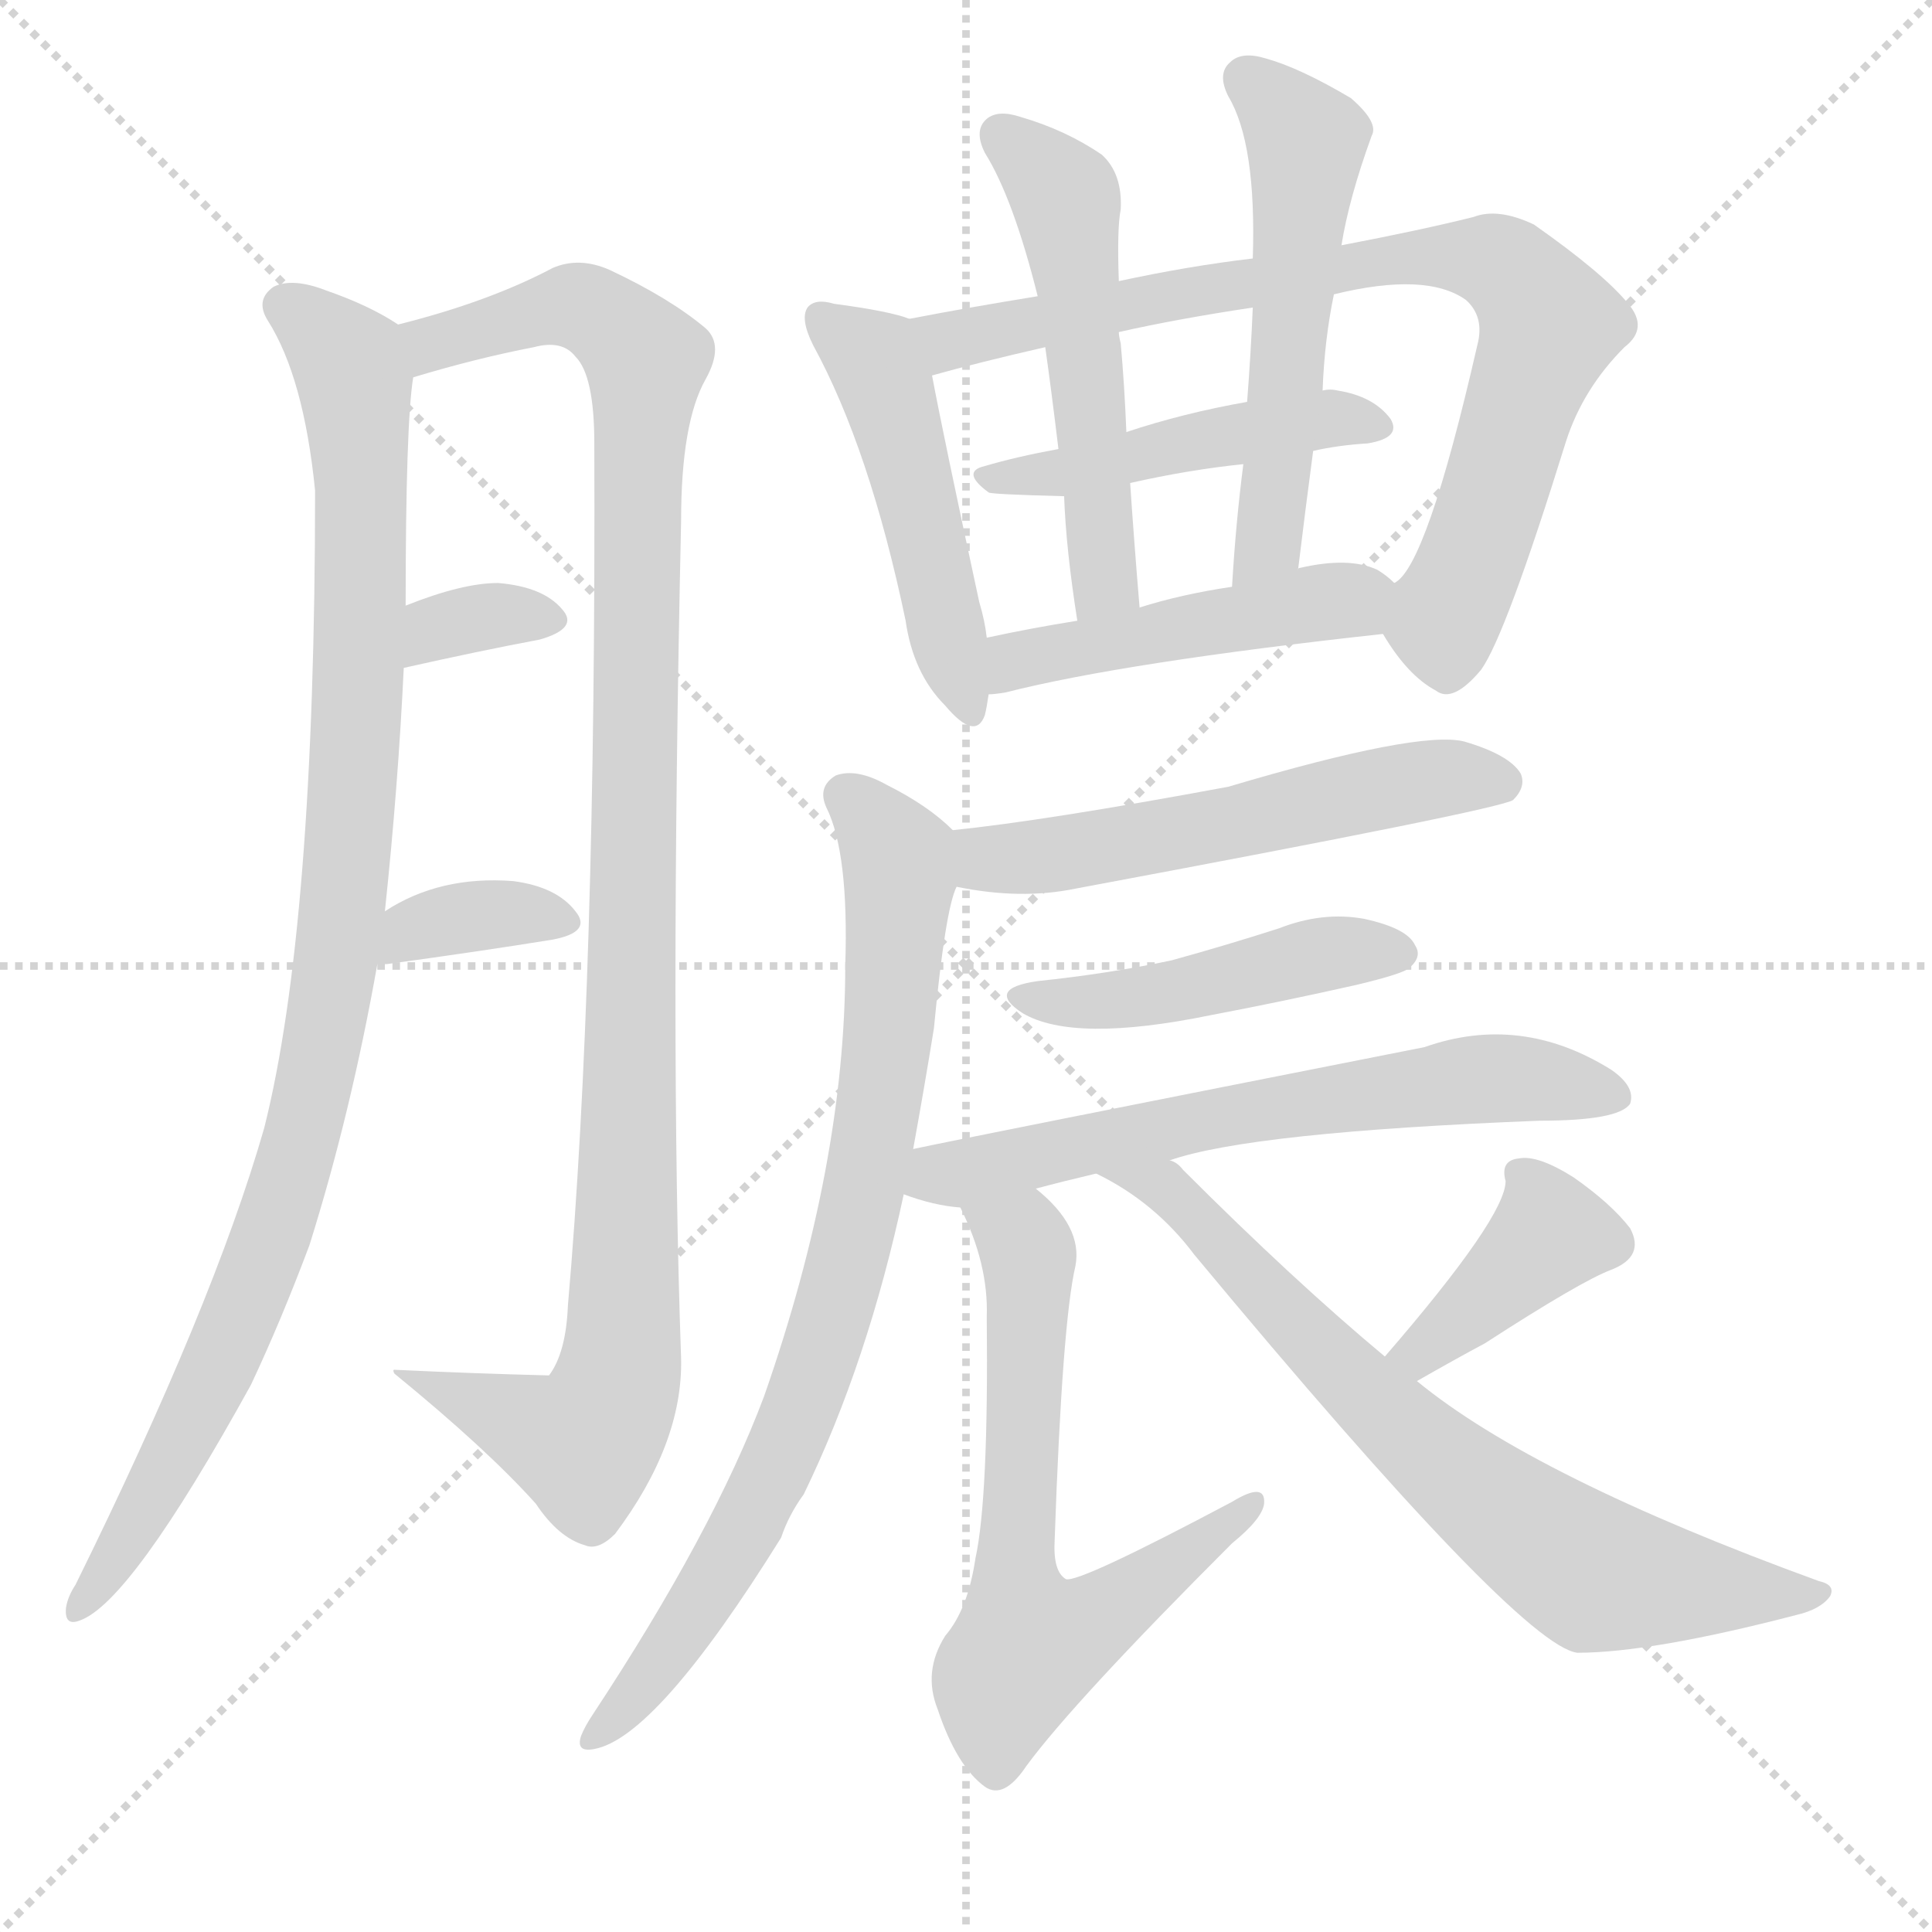
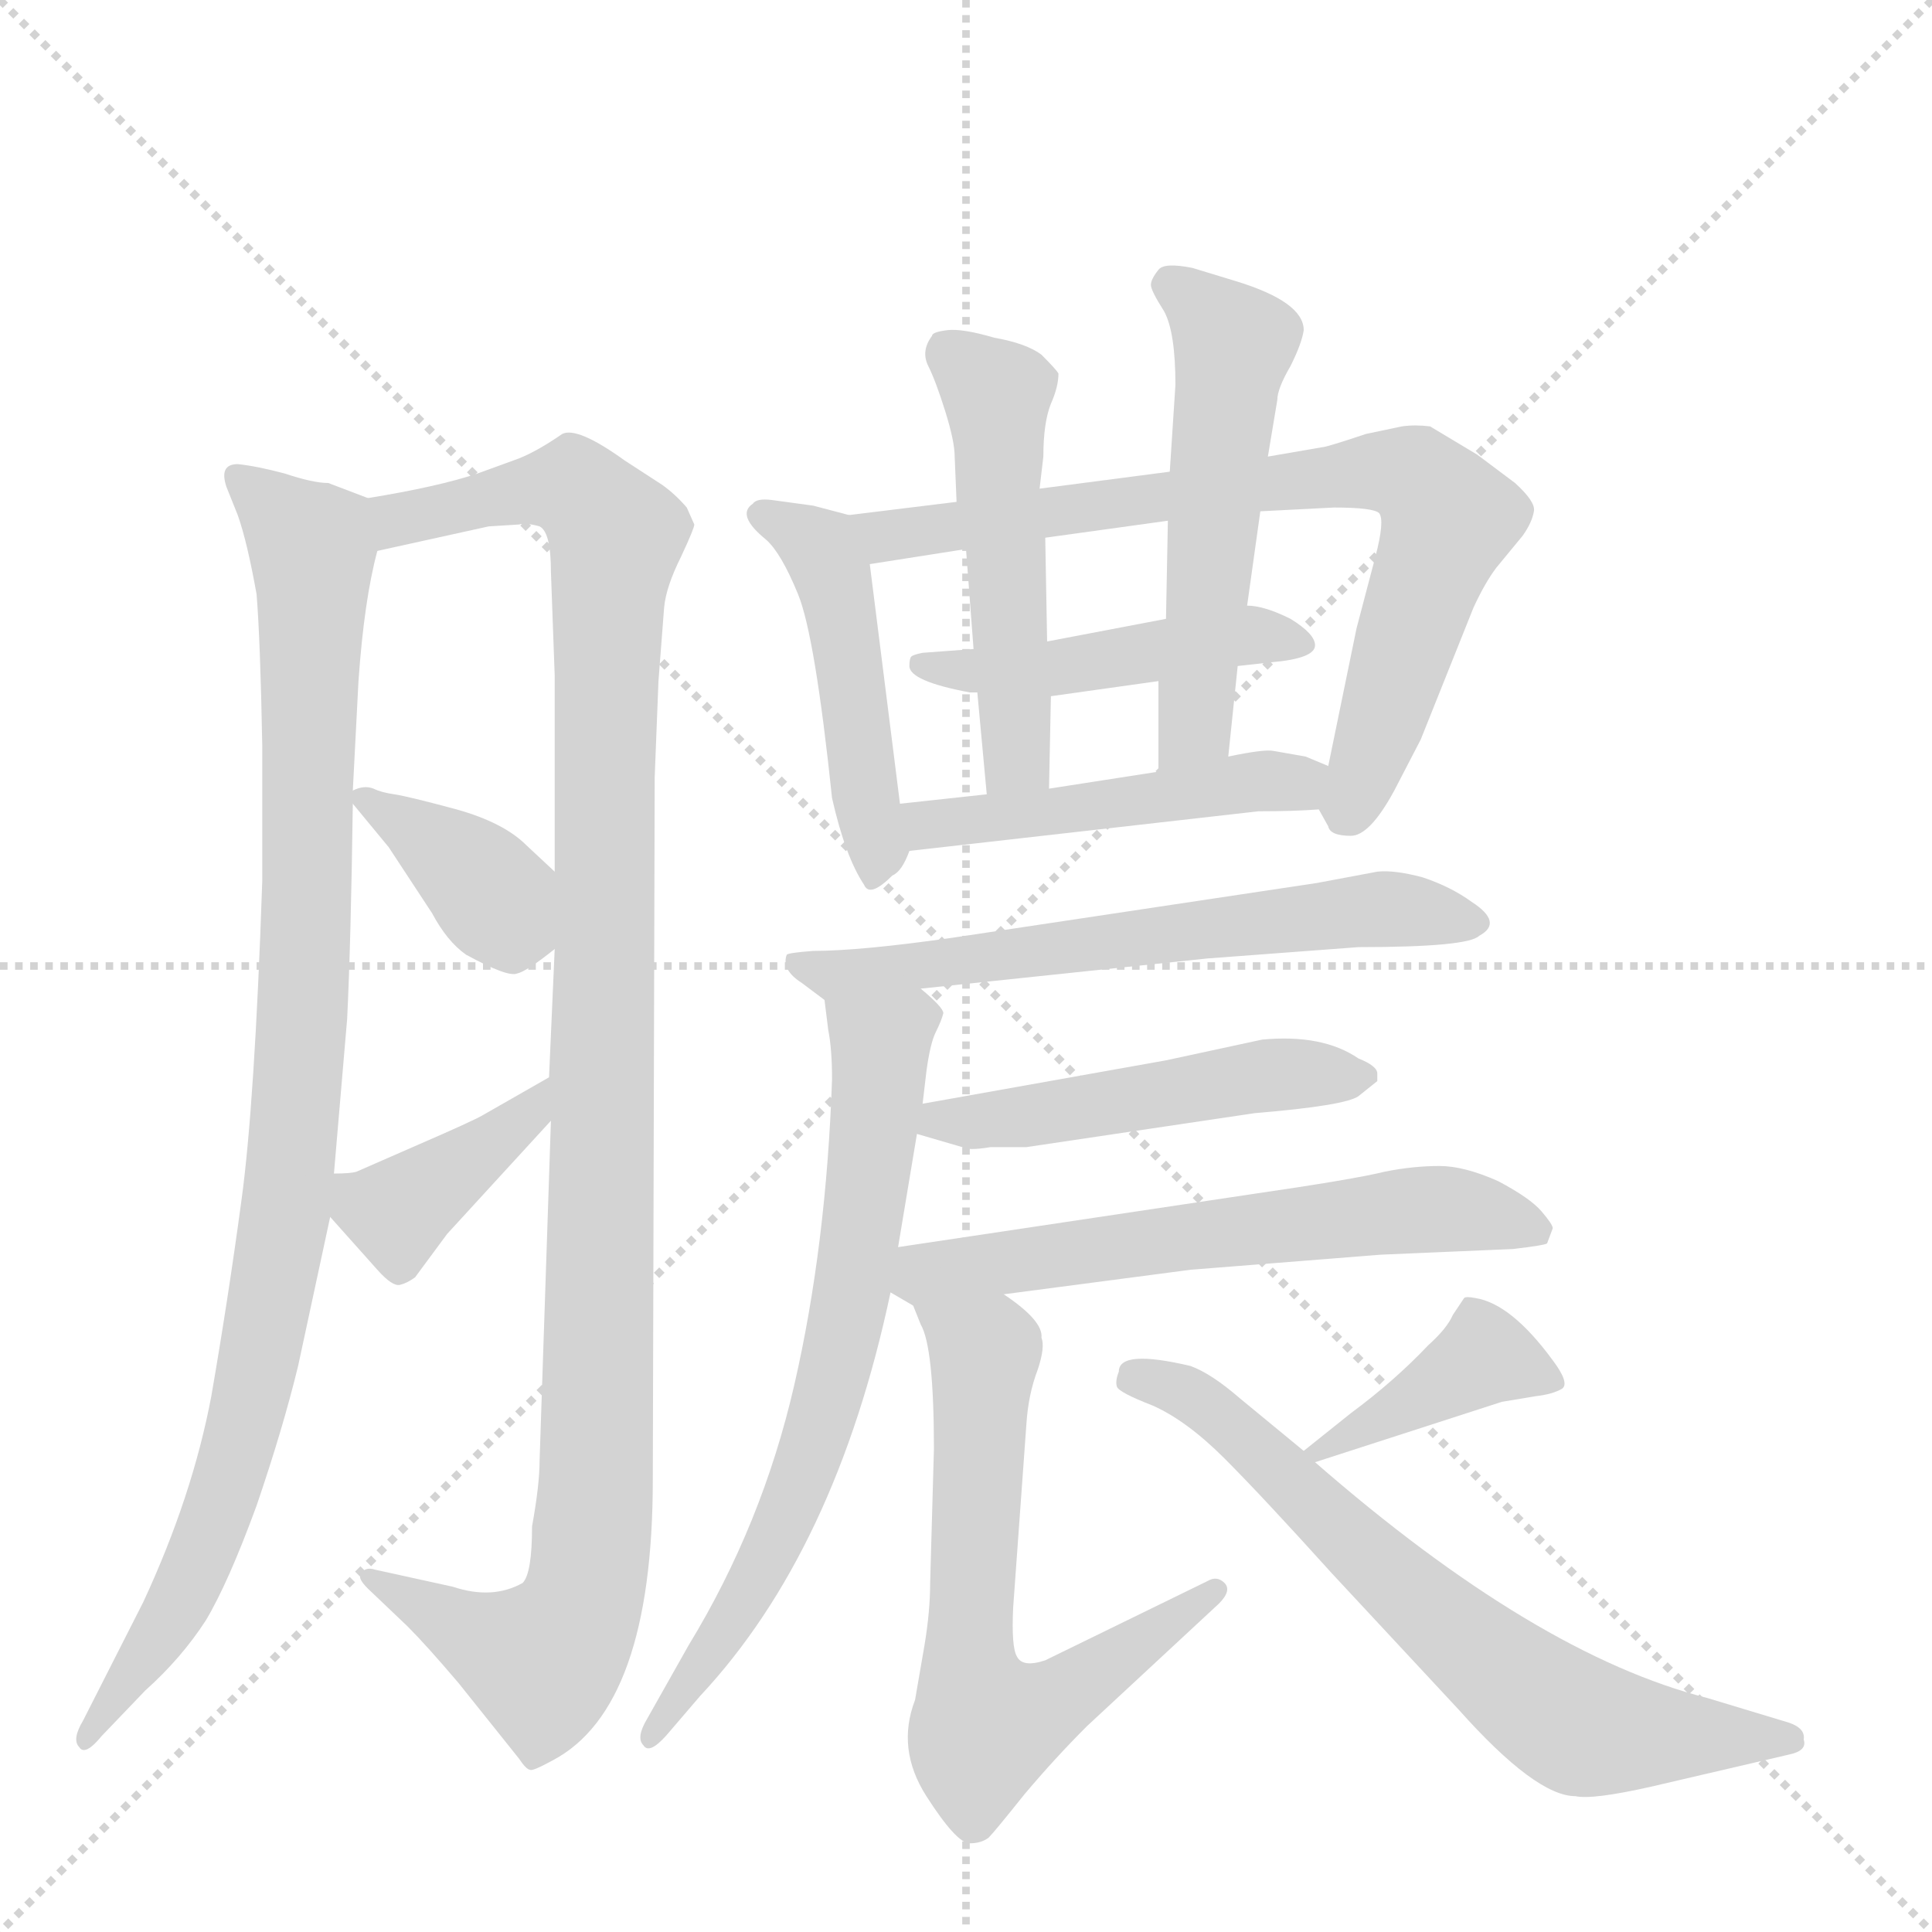
<svg xmlns="http://www.w3.org/2000/svg" version="1.1" viewBox="0 0 1024 1024">
  <g stroke="lightgray" stroke-dasharray="1,1" stroke-width="1" transform="scale(4, 4)">
    <line x1="0" y1="0" x2="256" y2="256" />
    <line x1="256" y1="0" x2="0" y2="256" />
    <line x1="128" y1="0" x2="128" y2="256" />
    <line x1="0" y1="128" x2="256" y2="128" />
  </g>
-   <g transform="scale(1, -1) translate(0, -900)">
+   <g transform="scale(1, -1) translate(0, -860)">
    <style type="text/css">
      
        @keyframes keyframes0 {
          from {
            stroke: blue;
-             stroke-dashoffset: 992;
+             stroke-dashoffset: 959;
            stroke-width: 128;
          }
          76% {
            animation-timing-function: step-end;
            stroke: blue;
            stroke-dashoffset: 0;
            stroke-width: 128;
          }
          to {
            stroke: black;
            stroke-width: 1024;
          }
        }
        #make-me-a-hanzi-animation-0 {
-           animation: keyframes0 1.057s both;
+           animation: keyframes0 1.03s both;
          animation-delay: 0s;
          animation-timing-function: linear;
        }
      
        @keyframes keyframes1 {
          from {
            stroke: blue;
-             stroke-dashoffset: 1077;
+             stroke-dashoffset: 1099;
            stroke-width: 128;
          }
          78% {
            animation-timing-function: step-end;
            stroke: blue;
            stroke-dashoffset: 0;
            stroke-width: 128;
          }
          to {
            stroke: black;
            stroke-width: 1024;
          }
        }
        #make-me-a-hanzi-animation-1 {
-           animation: keyframes1 1.126s both;
-           animation-delay: 1.057s;
+           animation: keyframes1 1.144s both;
+           animation-delay: 1.03s;
          animation-timing-function: linear;
        }
      
        @keyframes keyframes2 {
          from {
            stroke: blue;
-             stroke-dashoffset: 334;
-             stroke-width: 128;
-           }
-           52% {
+             stroke-dashoffset: 372;
+             stroke-width: 128;
+           }
+           55% {
            animation-timing-function: step-end;
            stroke: blue;
            stroke-dashoffset: 0;
            stroke-width: 128;
          }
          to {
            stroke: black;
            stroke-width: 1024;
          }
        }
        #make-me-a-hanzi-animation-2 {
-           animation: keyframes2 0.522s both;
-           animation-delay: 2.184s;
+           animation: keyframes2 0.553s both;
+           animation-delay: 2.175s;
          animation-timing-function: linear;
        }
      
        @keyframes keyframes3 {
          from {
            stroke: blue;
-             stroke-dashoffset: 355;
-             stroke-width: 128;
-           }
-           54% {
+             stroke-dashoffset: 390;
+             stroke-width: 128;
+           }
+           56% {
            animation-timing-function: step-end;
            stroke: blue;
            stroke-dashoffset: 0;
            stroke-width: 128;
          }
          to {
            stroke: black;
            stroke-width: 1024;
          }
        }
        #make-me-a-hanzi-animation-3 {
-           animation: keyframes3 0.539s both;
-           animation-delay: 2.706s;
+           animation: keyframes3 0.567s both;
+           animation-delay: 2.728s;
          animation-timing-function: linear;
        }
      
        @keyframes keyframes4 {
          from {
            stroke: blue;
-             stroke-dashoffset: 481;
+             stroke-dashoffset: 462;
+             stroke-width: 128;
+           }
+           60% {
+             animation-timing-function: step-end;
+             stroke: blue;
+             stroke-dashoffset: 0;
+             stroke-width: 128;
+           }
+           to {
+             stroke: black;
+             stroke-width: 1024;
+           }
+         }
+         #make-me-a-hanzi-animation-4 {
+           animation: keyframes4 0.626s both;
+           animation-delay: 3.295s;
+           animation-timing-function: linear;
+         }
+       
+         @keyframes keyframes5 {
+           from {
+             stroke: blue;
+             stroke-dashoffset: 743;
+             stroke-width: 128;
+           }
+           71% {
+             animation-timing-function: step-end;
+             stroke: blue;
+             stroke-dashoffset: 0;
+             stroke-width: 128;
+           }
+           to {
+             stroke: black;
+             stroke-width: 1024;
+           }
+         }
+         #make-me-a-hanzi-animation-5 {
+           animation: keyframes5 0.855s both;
+           animation-delay: 3.921s;
+           animation-timing-function: linear;
+         }
+       
+         @keyframes keyframes6 {
+           from {
+             stroke: blue;
+             stroke-dashoffset: 461;
+             stroke-width: 128;
+           }
+           60% {
+             animation-timing-function: step-end;
+             stroke: blue;
+             stroke-dashoffset: 0;
+             stroke-width: 128;
+           }
+           to {
+             stroke: black;
+             stroke-width: 1024;
+           }
+         }
+         #make-me-a-hanzi-animation-6 {
+           animation: keyframes6 0.625s both;
+           animation-delay: 4.776s;
+           animation-timing-function: linear;
+         }
+       
+         @keyframes keyframes7 {
+           from {
+             stroke: blue;
+             stroke-dashoffset: 499;
+             stroke-width: 128;
+           }
+           62% {
+             animation-timing-function: step-end;
+             stroke: blue;
+             stroke-dashoffset: 0;
+             stroke-width: 128;
+           }
+           to {
+             stroke: black;
+             stroke-width: 1024;
+           }
+         }
+         #make-me-a-hanzi-animation-7 {
+           animation: keyframes7 0.656s both;
+           animation-delay: 5.401s;
+           animation-timing-function: linear;
+         }
+       
+         @keyframes keyframes8 {
+           from {
+             stroke: blue;
+             stroke-dashoffset: 527;
+             stroke-width: 128;
+           }
+           63% {
+             animation-timing-function: step-end;
+             stroke: blue;
+             stroke-dashoffset: 0;
+             stroke-width: 128;
+           }
+           to {
+             stroke: black;
+             stroke-width: 1024;
+           }
+         }
+         #make-me-a-hanzi-animation-8 {
+           animation: keyframes8 0.679s both;
+           animation-delay: 6.057s;
+           animation-timing-function: linear;
+         }
+       
+         @keyframes keyframes9 {
+           from {
+             stroke: blue;
+             stroke-dashoffset: 470;
+             stroke-width: 128;
+           }
+           60% {
+             animation-timing-function: step-end;
+             stroke: blue;
+             stroke-dashoffset: 0;
+             stroke-width: 128;
+           }
+           to {
+             stroke: black;
+             stroke-width: 1024;
+           }
+         }
+         #make-me-a-hanzi-animation-9 {
+           animation: keyframes9 0.632s both;
+           animation-delay: 6.736s;
+           animation-timing-function: linear;
+         }
+       
+         @keyframes keyframes10 {
+           from {
+             stroke: blue;
+             stroke-dashoffset: 615;
+             stroke-width: 128;
+           }
+           67% {
+             animation-timing-function: step-end;
+             stroke: blue;
+             stroke-dashoffset: 0;
+             stroke-width: 128;
+           }
+           to {
+             stroke: black;
+             stroke-width: 1024;
+           }
+         }
+         #make-me-a-hanzi-animation-10 {
+           animation: keyframes10 0.75s both;
+           animation-delay: 7.368s;
+           animation-timing-function: linear;
+         }
+       
+         @keyframes keyframes11 {
+           from {
+             stroke: blue;
+             stroke-dashoffset: 677;
+             stroke-width: 128;
+           }
+           69% {
+             animation-timing-function: step-end;
+             stroke: blue;
+             stroke-dashoffset: 0;
+             stroke-width: 128;
+           }
+           to {
+             stroke: black;
+             stroke-width: 1024;
+           }
+         }
+         #make-me-a-hanzi-animation-11 {
+           animation: keyframes11 0.801s both;
+           animation-delay: 8.119s;
+           animation-timing-function: linear;
+         }
+       
+         @keyframes keyframes12 {
+           from {
+             stroke: blue;
+             stroke-dashoffset: 485;
            stroke-width: 128;
          }
          61% {
            animation-timing-function: step-end;
            stroke: blue;
            stroke-dashoffset: 0;
            stroke-width: 128;
          }
          to {
            stroke: black;
            stroke-width: 1024;
          }
        }
-         #make-me-a-hanzi-animation-4 {
-           animation: keyframes4 0.641s both;
-           animation-delay: 3.244s;
-           animation-timing-function: linear;
-         }
-       
-         @keyframes keyframes5 {
-           from {
-             stroke: blue;
-             stroke-dashoffset: 795;
-             stroke-width: 128;
-           }
-           72% {
-             animation-timing-function: step-end;
-             stroke: blue;
-             stroke-dashoffset: 0;
-             stroke-width: 128;
-           }
-           to {
-             stroke: black;
-             stroke-width: 1024;
-           }
-         }
-         #make-me-a-hanzi-animation-5 {
-           animation: keyframes5 0.897s both;
-           animation-delay: 3.886s;
-           animation-timing-function: linear;
-         }
-       
-         @keyframes keyframes6 {
-           from {
-             stroke: blue;
-             stroke-dashoffset: 459;
-             stroke-width: 128;
-           }
-           60% {
-             animation-timing-function: step-end;
-             stroke: blue;
-             stroke-dashoffset: 0;
-             stroke-width: 128;
-           }
-           to {
-             stroke: black;
-             stroke-width: 1024;
-           }
-         }
-         #make-me-a-hanzi-animation-6 {
-           animation: keyframes6 0.624s both;
-           animation-delay: 4.783s;
-           animation-timing-function: linear;
-         }
-       
-         @keyframes keyframes7 {
-           from {
-             stroke: blue;
-             stroke-dashoffset: 524;
-             stroke-width: 128;
-           }
-           63% {
-             animation-timing-function: step-end;
-             stroke: blue;
-             stroke-dashoffset: 0;
-             stroke-width: 128;
-           }
-           to {
-             stroke: black;
-             stroke-width: 1024;
-           }
-         }
-         #make-me-a-hanzi-animation-7 {
-           animation: keyframes7 0.676s both;
-           animation-delay: 5.406s;
-           animation-timing-function: linear;
-         }
-       
-         @keyframes keyframes8 {
-           from {
-             stroke: blue;
-             stroke-dashoffset: 537;
-             stroke-width: 128;
-           }
-           64% {
-             animation-timing-function: step-end;
-             stroke: blue;
-             stroke-dashoffset: 0;
-             stroke-width: 128;
-           }
-           to {
-             stroke: black;
-             stroke-width: 1024;
-           }
-         }
-         #make-me-a-hanzi-animation-8 {
-           animation: keyframes8 0.687s both;
-           animation-delay: 6.083s;
-           animation-timing-function: linear;
-         }
-       
-         @keyframes keyframes9 {
-           from {
-             stroke: blue;
-             stroke-dashoffset: 464;
-             stroke-width: 128;
-           }
-           60% {
-             animation-timing-function: step-end;
-             stroke: blue;
-             stroke-dashoffset: 0;
-             stroke-width: 128;
-           }
-           to {
-             stroke: black;
-             stroke-width: 1024;
-           }
-         }
-         #make-me-a-hanzi-animation-9 {
-           animation: keyframes9 0.628s both;
-           animation-delay: 6.77s;
-           animation-timing-function: linear;
-         }
-       
-         @keyframes keyframes10 {
-           from {
-             stroke: blue;
-             stroke-dashoffset: 548;
-             stroke-width: 128;
-           }
-           64% {
-             animation-timing-function: step-end;
-             stroke: blue;
-             stroke-dashoffset: 0;
-             stroke-width: 128;
-           }
-           to {
-             stroke: black;
-             stroke-width: 1024;
-           }
-         }
-         #make-me-a-hanzi-animation-10 {
-           animation: keyframes10 0.696s both;
-           animation-delay: 7.397s;
-           animation-timing-function: linear;
-         }
-       
-         @keyframes keyframes11 {
-           from {
-             stroke: blue;
-             stroke-dashoffset: 802;
-             stroke-width: 128;
-           }
-           72% {
-             animation-timing-function: step-end;
-             stroke: blue;
-             stroke-dashoffset: 0;
-             stroke-width: 128;
-           }
-           to {
-             stroke: black;
-             stroke-width: 1024;
-           }
-         }
-         #make-me-a-hanzi-animation-11 {
-           animation: keyframes11 0.903s both;
-           animation-delay: 8.093s;
-           animation-timing-function: linear;
-         }
-       
-         @keyframes keyframes12 {
-           from {
-             stroke: blue;
-             stroke-dashoffset: 454;
-             stroke-width: 128;
-           }
-           60% {
-             animation-timing-function: step-end;
-             stroke: blue;
-             stroke-dashoffset: 0;
-             stroke-width: 128;
-           }
-           to {
-             stroke: black;
-             stroke-width: 1024;
-           }
-         }
        #make-me-a-hanzi-animation-12 {
-           animation: keyframes12 0.619s both;
-           animation-delay: 8.996s;
+           animation: keyframes12 0.645s both;
+           animation-delay: 8.92s;
          animation-timing-function: linear;
        }
      
        @keyframes keyframes13 {
          from {
            stroke: blue;
-             stroke-dashoffset: 632;
+             stroke-dashoffset: 594;
+             stroke-width: 128;
+           }
+           66% {
+             animation-timing-function: step-end;
+             stroke: blue;
+             stroke-dashoffset: 0;
+             stroke-width: 128;
+           }
+           to {
+             stroke: black;
+             stroke-width: 1024;
+           }
+         }
+         #make-me-a-hanzi-animation-13 {
+           animation: keyframes13 0.733s both;
+           animation-delay: 9.564s;
+           animation-timing-function: linear;
+         }
+       
+         @keyframes keyframes14 {
+           from {
+             stroke: blue;
+             stroke-dashoffset: 635;
            stroke-width: 128;
          }
          67% {
            animation-timing-function: step-end;
            stroke: blue;
            stroke-dashoffset: 0;
            stroke-width: 128;
          }
          to {
            stroke: black;
            stroke-width: 1024;
          }
        }
-         #make-me-a-hanzi-animation-13 {
-           animation: keyframes13 0.764s both;
-           animation-delay: 9.616s;
-           animation-timing-function: linear;
-         }
-       
-         @keyframes keyframes14 {
-           from {
-             stroke: blue;
-             stroke-dashoffset: 639;
-             stroke-width: 128;
-           }
-           68% {
-             animation-timing-function: step-end;
-             stroke: blue;
-             stroke-dashoffset: 0;
-             stroke-width: 128;
-           }
-           to {
-             stroke: black;
-             stroke-width: 1024;
-           }
-         }
        #make-me-a-hanzi-animation-14 {
-           animation: keyframes14 0.77s both;
-           animation-delay: 10.38s;
+           animation: keyframes14 0.767s both;
+           animation-delay: 10.298s;
          animation-timing-function: linear;
        }
      
        @keyframes keyframes15 {
          from {
            stroke: blue;
-             stroke-dashoffset: 388;
+             stroke-dashoffset: 393;
            stroke-width: 128;
          }
          56% {
            animation-timing-function: step-end;
            stroke: blue;
            stroke-dashoffset: 0;
            stroke-width: 128;
          }
          to {
            stroke: black;
            stroke-width: 1024;
          }
        }
        #make-me-a-hanzi-animation-15 {
-           animation: keyframes15 0.566s both;
-           animation-delay: 11.15s;
+           animation: keyframes15 0.57s both;
+           animation-delay: 11.064s;
          animation-timing-function: linear;
        }
      
        @keyframes keyframes16 {
          from {
            stroke: blue;
-             stroke-dashoffset: 712;
-             stroke-width: 128;
-           }
-           70% {
+             stroke-dashoffset: 672;
+             stroke-width: 128;
+           }
+           69% {
            animation-timing-function: step-end;
            stroke: blue;
            stroke-dashoffset: 0;
            stroke-width: 128;
          }
          to {
            stroke: black;
            stroke-width: 1024;
          }
        }
        #make-me-a-hanzi-animation-16 {
-           animation: keyframes16 0.829s both;
-           animation-delay: 11.716s;
+           animation: keyframes16 0.797s both;
+           animation-delay: 11.634s;
          animation-timing-function: linear;
        }
      
    </style>
-     <path d="M 204 417 Q 211 483 214 546 L 215 579 Q 215 675 219 700 C 221 722 221 722 211 728 Q 196 738 173 746 Q 155 753 145 748 Q 135 741 142 730 Q 161 700 167 640 Q 167 409 140 302 Q 113 208 40 60 Q 36 54 35 48 Q 34 38 42 41 Q 69 50 133 166 Q 149 200 164 240 Q 186 310 200 389 L 204 417 Z" fill="lightgray" />
-     <path d="M 219 700 Q 252 710 283 716 Q 298 720 305 711 Q 315 701 315 665 Q 316 379 301 208 Q 300 183 291 171 Q 251 172 209 174 Q 208 174 209 172 Q 258 132 284 103 Q 296 85 310 81 Q 317 78 326 87 Q 362 135 361 180 Q 355 349 361 624 Q 361 676 374 699 Q 384 717 374 726 Q 355 742 323 757 Q 307 764 293 758 Q 259 740 211 728 C 182 720 190 692 219 700 Z" fill="lightgray" />
-     <path d="M 214 546 Q 254 555 286 561 Q 307 567 298 577 Q 288 589 264 591 Q 245 591 215 579 C 187 568 185 539 214 546 Z" fill="lightgray" />
-     <path d="M 200 389 Q 201 389 205 389 Q 256 396 293 402 Q 314 406 305 417 Q 295 430 272 433 Q 233 436 204 417 C 179 401 170 389 200 389 Z" fill="lightgray" />
-     <path d="M 482 731 Q 472 735 442 739 Q 432 742 428 737 Q 424 731 431 717 Q 461 662 480 571 Q 484 543 501 526 Q 517 507 522 521 Q 523 525 524 532 L 523 562 Q 522 571 519 581 Q 500 669 494 701 C 489 729 489 729 482 731 Z" fill="lightgray" />
-     <path d="M 733 564 Q 746 542 761 534 Q 770 527 785 545 Q 798 563 830 666 Q 839 694 861 716 Q 874 726 863 739 Q 850 755 813 781 Q 794 790 781 785 Q 753 778 711 770 L 664 763 Q 630 759 593 751 L 550 743 Q 513 737 482 731 C 453 725 465 693 494 701 Q 519 708 554 716 L 593 724 Q 624 731 664 737 L 707 744 Q 756 756 777 741 Q 787 732 783 717 Q 756 599 739 591 C 726 574 726 574 733 564 Z" fill="lightgray" />
-     <path d="M 696 661 Q 709 664 725 665 Q 743 668 737 678 Q 728 690 709 693 Q 705 694 701 693 L 661 687 Q 627 681 597 671 L 561 662 Q 539 658 522 653 Q 509 650 524 639 Q 525 638 564 637 L 599 644 Q 630 651 659 654 L 696 661 Z" fill="lightgray" />
-     <path d="M 593 751 Q 592 779 594 789 Q 595 808 584 818 Q 565 831 541 838 Q 529 842 523 837 Q 516 831 522 819 Q 537 795 550 743 L 554 716 Q 557 695 561 662 L 564 637 Q 565 609 571 571 C 576 541 606 548 604 578 Q 601 614 599 644 L 597 671 Q 596 696 594 718 Q 593 722 593 724 L 593 751 Z" fill="lightgray" />
-     <path d="M 711 770 Q 715 795 727 828 Q 731 835 716 848 Q 689 864 671 869 Q 658 873 652 867 Q 645 861 651 849 Q 666 824 664 763 L 664 737 Q 663 713 661 687 L 659 654 Q 655 623 653 589 C 651 559 684 568 688 598 Q 692 631 696 661 L 701 693 Q 702 720 707 744 L 711 770 Z" fill="lightgray" />
-     <path d="M 524 532 Q 527 532 533 533 Q 596 549 733 564 C 763 567 762 572 739 591 Q 735 595 730 598 Q 715 605 689 599 Q 688 599 688 598 L 653 589 Q 626 585 604 578 L 571 571 Q 546 567 523 562 C 494 556 494 529 524 532 Z" fill="lightgray" />
-     <path d="M 507 430 Q 541 423 570 429 Q 795 471 802 476 Q 809 483 806 490 Q 800 500 776 507 Q 752 513 651 483 Q 554 465 505 460 C 475 457 477 435 507 430 Z" fill="lightgray" />
-     <path d="M 484 291 Q 490 324 495 355 Q 501 418 507 430 C 513 453 513 453 505 460 Q 492 473 470 484 Q 454 493 443 489 Q 433 483 438 472 Q 450 448 448 388 Q 448 283 405 160 Q 378 88 314 -9 Q 310 -15 308 -20 Q 305 -29 315 -27 Q 348 -21 414 85 Q 418 97 426 108 Q 460 178 479 267 L 484 291 Z" fill="lightgray" />
-     <path d="M 550 380 Q 522 376 542 363 Q 569 347 642 362 Q 679 369 719 378 Q 744 384 747 387 Q 754 393 750 399 Q 746 408 723 413 Q 701 417 678 408 Q 650 399 621 391 Q 588 384 550 380 Z" fill="lightgray" />
-     <path d="M 620 285 Q 663 300 816 306 Q 858 306 864 315 Q 867 324 854 333 Q 806 363 755 345 Q 512 297 484 291 C 455 285 450 276 479 267 Q 495 261 509 260 L 549 270 Q 564 274 581 278 L 620 285 Z" fill="lightgray" />
-     <path d="M 509 260 Q 524 230 523 202 Q 524 106 517 74 Q 513 47 501 33 Q 489 14 497 -6 Q 507 -36 522 -47 Q 532 -54 544 -36 Q 569 -2 653 82 Q 669 95 670 103 Q 671 115 653 104 Q 572 61 565 63 Q 558 67 559 84 Q 563 199 570 229 Q 574 250 549 270 C 527 290 497 287 509 260 Z" fill="lightgray" />
-     <path d="M 751 168 Q 772 180 787 188 Q 838 221 854 227 Q 872 234 864 249 Q 854 262 834 276 Q 815 288 805 286 Q 795 285 798 274 Q 798 255 734 181 C 714 158 725 153 751 168 Z" fill="lightgray" />
-     <path d="M 734 181 Q 686 221 627 280 Q 624 284 620 285 C 597 304 555 292 581 278 Q 612 263 633 235 Q 805 28 836 24 Q 875 24 952 44 Q 965 47 970 54 Q 973 60 964 62 Q 813 117 751 168 L 734 181 Z" fill="lightgray" />
+     <path d="M 195 596 L 174 604 Q 166 604 151 609 Q 136 613 126 614 Q 116 614 120 602 L 126 587 Q 131 573 136 545 Q 138 520 139 465 L 139 393 Q 135 275 128 224 Q 121 172 112 120 Q 102 67 76 11 L 44 -52 Q 38 -62 42 -66 Q 45 -71 54 -60 L 77 -36 Q 96 -19 109 1 Q 121 21 136 62 Q 150 103 158 136 L 175 215 L 177 238 L 184 320 Q 186 361 187 434 L 187 441 L 190 499 Q 193 542 200 568 C 205 592 205 592 195 596 Z" fill="lightgray" />
+     <path d="M 292 266 L 286 86 Q 286 73 282 51 Q 282 26 277 21 Q 261 12 240 19 L 199 28 Q 193 30 191 25 Q 190 23 195 18 L 216 -2 Q 226 -12 243 -32 L 275 -72 Q 279 -78 281 -78 Q 282 -79 293 -73 Q 346 -45 346 76 L 347 448 L 349 499 L 352 538 Q 353 549 361 565 Q 368 580 368 582 L 364 591 Q 358 598 351 603 L 331 616 Q 306 634 298 630 Q 285 621 275 617 L 253 609 Q 232 602 195 596 C 165 591 171 562 200 568 L 259 581 L 275 582 Q 279 583 286 581 Q 292 578 292 557 L 294 502 L 294 398 L 294 357 L 291 289 L 292 266 Z" fill="lightgray" />
+     <path d="M 187 434 L 206 411 L 229 376 Q 237 361 247 354 Q 269 342 274 344 Q 279 345 294 357 C 318 376 316 378 294 398 L 279 412 Q 267 424 242 431 Q 216 438 209 439 Q 202 440 198 442 Q 193 444 187 441 C 183 439 183 439 187 434 Z" fill="lightgray" />
+     <path d="M 175 215 L 200 187 Q 208 178 212 179 Q 216 180 220 183 L 237 206 L 292 266 C 312 288 317 304 291 289 L 256 269 Q 251 266 221 253 L 189 239 Q 186 238 177 238 C 155 238 155 237 175 215 Z" fill="lightgray" />
+     <path d="M 477 434 L 461 561 C 458 585 458 585 450 587 L 431 592 L 409 595 Q 401 596 399 593 Q 390 587 406 574 Q 414 567 423 545 Q 432 523 441 437 Q 448 406 458 391 Q 461 384 473 396 Q 478 398 482 409 C 483 412 481 406 477 434 Z" fill="lightgray" />
+     <path d="M 719 527 L 704 454 C 699 431 699 431 699 431 L 704 422 Q 705 417 716 417 Q 726 417 739 441 L 753 468 L 781 538 Q 787 551 793 559 L 807 576 Q 812 583 813 589 Q 814 594 803 604 L 783 619 L 758 634 Q 750 635 743 634 L 724 630 Q 703 623 701 623 L 672 618 L 620 610 L 551 601 L 507 594 L 450 587 C 420 583 431 556 461 561 L 512 569 L 554 575 L 619 584 L 668 589 L 707 591 Q 728 591 731 588 Q 734 584 729 565 L 719 527 Z" fill="lightgray" />
+     <path d="M 656 507 L 674 509 Q 697 511 697 518 Q 697 524 684 532 Q 670 539 661 539 L 618 532 L 555 520 L 516 516 L 489 514 Q 484 513 483 512 Q 482 511 482 507 Q 482 499 514 493 L 518 493 L 557 491 L 614 499 L 656 507 Z" fill="lightgray" />
+     <path d="M 555 520 L 554 575 L 551 601 L 553 618 Q 553 636 557 646 Q 561 655 561 662 Q 560 664 552 672 Q 544 678 527 681 Q 510 686 502 685 Q 494 684 494 682 Q 488 674 492 666 Q 496 658 501 642 Q 506 626 506 618 L 507 594 L 512 569 L 516 516 L 518 493 L 523 439 C 526 409 555 412 556 442 L 557 491 L 555 520 Z" fill="lightgray" />
+     <path d="M 651 459 L 656 507 L 661 539 L 668 589 L 672 618 L 677 648 Q 677 654 684 666 Q 690 678 691 685 Q 691 700 655 711 L 632 718 Q 617 721 614 717 Q 610 712 610 709 Q 610 706 617 695 Q 623 684 623 656 L 620 610 L 619 584 L 618 532 L 614 499 L 614 451 C 614 421 648 429 651 459 Z" fill="lightgray" />
+     <path d="M 704 454 L 692 459 L 675 462 Q 670 463 651 459 L 614 451 L 556 442 L 523 439 L 477 434 C 447 431 452 406 482 409 L 667 430 Q 686 430 699 431 C 729 433 732 442 704 454 Z" fill="lightgray" />
+     <path d="M 488 336 L 640 352 L 720 358 Q 778 358 784 364 Q 797 371 780 382 Q 769 390 754 395 Q 739 399 730 398 L 698 392 L 505 363 Q 456 356 431 356 Q 418 355 417 354 Q 414 346 425 339 L 437 330 C 438 329 458 333 488 336 Z" fill="lightgray" />
+     <path d="M 476 199 L 486 259 L 489 275 L 491 292 Q 493 307 496 313 Q 499 319 500 323 Q 500 326 488 336 C 466 356 433 360 437 330 L 439 314 Q 441 304 441 288 Q 438 200 421 126 Q 404 52 365 -12 L 343 -51 Q 337 -61 341 -65 Q 344 -70 353 -60 L 371 -39 Q 443 38 472 175 L 476 199 Z" fill="lightgray" />
+     <path d="M 486 259 L 510 252 Q 513 250 525 252 L 544 252 L 665 270 Q 713 274 720 279 L 730 287 L 730 291 Q 730 295 720 299 Q 701 312 669 309 L 618 298 L 489 275 C 459 270 457 267 486 259 Z" fill="lightgray" />
+     <path d="M 532 174 L 631 187 L 732 195 L 802 198 Q 819 200 820 201 L 823 209 Q 823 211 817 218 Q 811 225 794 234 Q 776 242 763 242 Q 749 242 734 239 Q 718 235 663 227 L 476 199 C 446 195 446 190 472 175 L 484 168 C 484 168 502 170 532 174 Z" fill="lightgray" />
+     <path d="M 484 168 L 488 158 Q 495 146 495 92 L 493 21 Q 493 6 490 -12 L 485 -41 Q 475 -67 491 -92 Q 507 -117 514 -117 Q 520 -117 524 -114 Q 527 -111 543 -91 Q 559 -72 576 -55 L 646 10 Q 653 17 649 21 Q 645 25 640 22 L 554 -20 Q 542 -24 539 -18 Q 536 -13 537 8 L 544 105 Q 545 121 550 134 Q 554 146 552 151 Q 553 160 532 174 C 508 192 472 196 484 168 Z" fill="lightgray" />
+     <path d="M 697 85 L 796 117 L 814 120 Q 823 121 828 124 Q 832 127 823 139 Q 801 169 782 172 Q 777 173 776 172 L 770 163 Q 767 156 757 147 Q 739 128 716 111 L 691 91 C 674 78 674 78 697 85 Z" fill="lightgray" />
+     <path d="M 593 133 Q 591 128 592 125 Q 593 122 611 115 Q 629 107 649 87 Q 669 67 706 26 L 773 -46 Q 814 -92 835 -92 Q 844 -94 875 -87 L 948 -70 Q 958 -68 956 -62 Q 957 -56 948 -53 L 905 -40 Q 814 -17 697 85 L 691 91 L 657 119 Q 642 132 631 136 Q 593 145 593 133 Z" fill="lightgray" />
    <clipPath id="make-me-a-hanzi-clip-0">
-       <path d="M 204 417 Q 211 483 214 546 L 215 579 Q 215 675 219 700 C 221 722 221 722 211 728 Q 196 738 173 746 Q 155 753 145 748 Q 135 741 142 730 Q 161 700 167 640 Q 167 409 140 302 Q 113 208 40 60 Q 36 54 35 48 Q 34 38 42 41 Q 69 50 133 166 Q 149 200 164 240 Q 186 310 200 389 L 204 417 Z" />
-     </clipPath>
-     <path clip-path="url(#make-me-a-hanzi-clip-0)" d="M 151 738 L 185 708 L 191 665 L 187 484 L 173 354 L 147 253 L 112 163 L 42 48" fill="none" id="make-me-a-hanzi-animation-0" stroke-dasharray="864 1728" stroke-linecap="round" />
+       <path d="M 195 596 L 174 604 Q 166 604 151 609 Q 136 613 126 614 Q 116 614 120 602 L 126 587 Q 131 573 136 545 Q 138 520 139 465 L 139 393 Q 135 275 128 224 Q 121 172 112 120 Q 102 67 76 11 L 44 -52 Q 38 -62 42 -66 Q 45 -71 54 -60 L 77 -36 Q 96 -19 109 1 Q 121 21 136 62 Q 150 103 158 136 L 175 215 L 177 238 L 184 320 Q 186 361 187 434 L 187 441 L 190 499 Q 193 542 200 568 C 205 592 205 592 195 596 Z" />
+     </clipPath>
+     <path clip-path="url(#make-me-a-hanzi-clip-0)" d="M 130 604 L 166 570 L 162 350 L 152 223 L 117 60 L 92 5 L 46 -59" fill="none" id="make-me-a-hanzi-animation-0" stroke-dasharray="831 1662" stroke-linecap="round" />
    <clipPath id="make-me-a-hanzi-clip-1">
-       <path d="M 219 700 Q 252 710 283 716 Q 298 720 305 711 Q 315 701 315 665 Q 316 379 301 208 Q 300 183 291 171 Q 251 172 209 174 Q 208 174 209 172 Q 258 132 284 103 Q 296 85 310 81 Q 317 78 326 87 Q 362 135 361 180 Q 355 349 361 624 Q 361 676 374 699 Q 384 717 374 726 Q 355 742 323 757 Q 307 764 293 758 Q 259 740 211 728 C 182 720 190 692 219 700 Z" />
-     </clipPath>
-     <path clip-path="url(#make-me-a-hanzi-clip-1)" d="M 224 709 L 229 718 L 304 738 L 320 732 L 343 707 L 327 166 L 309 135 L 230 167 L 216 167 L 216 173" fill="none" id="make-me-a-hanzi-animation-1" stroke-dasharray="949 1898" stroke-linecap="round" />
+       <path d="M 292 266 L 286 86 Q 286 73 282 51 Q 282 26 277 21 Q 261 12 240 19 L 199 28 Q 193 30 191 25 Q 190 23 195 18 L 216 -2 Q 226 -12 243 -32 L 275 -72 Q 279 -78 281 -78 Q 282 -79 293 -73 Q 346 -45 346 76 L 347 448 L 349 499 L 352 538 Q 353 549 361 565 Q 368 580 368 582 L 364 591 Q 358 598 351 603 L 331 616 Q 306 634 298 630 Q 285 621 275 617 L 253 609 Q 232 602 195 596 C 165 591 171 562 200 568 L 259 581 L 275 582 Q 279 583 286 581 Q 292 578 292 557 L 294 502 L 294 398 L 294 357 L 291 289 L 292 266 Z" />
+     </clipPath>
+     <path clip-path="url(#make-me-a-hanzi-clip-1)" d="M 206 576 L 211 585 L 303 602 L 327 576 L 320 465 L 316 65 L 308 9 L 286 -20 L 196 23" fill="none" id="make-me-a-hanzi-animation-1" stroke-dasharray="971 1942" stroke-linecap="round" />
    <clipPath id="make-me-a-hanzi-clip-2">
-       <path d="M 214 546 Q 254 555 286 561 Q 307 567 298 577 Q 288 589 264 591 Q 245 591 215 579 C 187 568 185 539 214 546 Z" />
-     </clipPath>
-     <path clip-path="url(#make-me-a-hanzi-clip-2)" d="M 221 551 L 226 562 L 240 570 L 269 575 L 289 571" fill="none" id="make-me-a-hanzi-animation-2" stroke-dasharray="206 412" stroke-linecap="round" />
+       <path d="M 187 434 L 206 411 L 229 376 Q 237 361 247 354 Q 269 342 274 344 Q 279 345 294 357 C 318 376 316 378 294 398 L 279 412 Q 267 424 242 431 Q 216 438 209 439 Q 202 440 198 442 Q 193 444 187 441 C 183 439 183 439 187 434 Z" />
+     </clipPath>
+     <path clip-path="url(#make-me-a-hanzi-clip-2)" d="M 193 438 L 256 392 L 272 358" fill="none" id="make-me-a-hanzi-animation-2" stroke-dasharray="244 488" stroke-linecap="round" />
    <clipPath id="make-me-a-hanzi-clip-3">
-       <path d="M 200 389 Q 201 389 205 389 Q 256 396 293 402 Q 314 406 305 417 Q 295 430 272 433 Q 233 436 204 417 C 179 401 170 389 200 389 Z" />
-     </clipPath>
-     <path clip-path="url(#make-me-a-hanzi-clip-3)" d="M 203 396 L 218 407 L 251 415 L 297 411" fill="none" id="make-me-a-hanzi-animation-3" stroke-dasharray="227 454" stroke-linecap="round" />
+       <path d="M 175 215 L 200 187 Q 208 178 212 179 Q 216 180 220 183 L 237 206 L 292 266 C 312 288 317 304 291 289 L 256 269 Q 251 266 221 253 L 189 239 Q 186 238 177 238 C 155 238 155 237 175 215 Z" />
+     </clipPath>
+     <path clip-path="url(#make-me-a-hanzi-clip-3)" d="M 184 232 L 194 221 L 211 217 L 279 269 L 287 283" fill="none" id="make-me-a-hanzi-animation-3" stroke-dasharray="262 524" stroke-linecap="round" />
    <clipPath id="make-me-a-hanzi-clip-4">
-       <path d="M 482 731 Q 472 735 442 739 Q 432 742 428 737 Q 424 731 431 717 Q 461 662 480 571 Q 484 543 501 526 Q 517 507 522 521 Q 523 525 524 532 L 523 562 Q 522 571 519 581 Q 500 669 494 701 C 489 729 489 729 482 731 Z" />
-     </clipPath>
-     <path clip-path="url(#make-me-a-hanzi-clip-4)" d="M 436 732 L 465 707 L 471 692 L 512 526" fill="none" id="make-me-a-hanzi-animation-4" stroke-dasharray="353 706" stroke-linecap="round" />
+       <path d="M 477 434 L 461 561 C 458 585 458 585 450 587 L 431 592 L 409 595 Q 401 596 399 593 Q 390 587 406 574 Q 414 567 423 545 Q 432 523 441 437 Q 448 406 458 391 Q 461 384 473 396 Q 478 398 482 409 C 483 412 481 406 477 434 Z" />
+     </clipPath>
+     <path clip-path="url(#make-me-a-hanzi-clip-4)" d="M 406 586 L 435 569 L 443 552 L 463 400" fill="none" id="make-me-a-hanzi-animation-4" stroke-dasharray="334 668" stroke-linecap="round" />
    <clipPath id="make-me-a-hanzi-clip-5">
-       <path d="M 733 564 Q 746 542 761 534 Q 770 527 785 545 Q 798 563 830 666 Q 839 694 861 716 Q 874 726 863 739 Q 850 755 813 781 Q 794 790 781 785 Q 753 778 711 770 L 664 763 Q 630 759 593 751 L 550 743 Q 513 737 482 731 C 453 725 465 693 494 701 Q 519 708 554 716 L 593 724 Q 624 731 664 737 L 707 744 Q 756 756 777 741 Q 787 732 783 717 Q 756 599 739 591 C 726 574 726 574 733 564 Z" />
-     </clipPath>
-     <path clip-path="url(#make-me-a-hanzi-clip-5)" d="M 489 728 L 511 720 L 737 763 L 798 758 L 821 728 L 766 574 L 768 551" fill="none" id="make-me-a-hanzi-animation-5" stroke-dasharray="667 1334" stroke-linecap="round" />
+       <path d="M 719 527 L 704 454 C 699 431 699 431 699 431 L 704 422 Q 705 417 716 417 Q 726 417 739 441 L 753 468 L 781 538 Q 787 551 793 559 L 807 576 Q 812 583 813 589 Q 814 594 803 604 L 783 619 L 758 634 Q 750 635 743 634 L 724 630 Q 703 623 701 623 L 672 618 L 620 610 L 551 601 L 507 594 L 450 587 C 420 583 431 556 461 561 L 512 569 L 554 575 L 619 584 L 668 589 L 707 591 Q 728 591 731 588 Q 734 584 729 565 L 719 527 Z" />
+     </clipPath>
+     <path clip-path="url(#make-me-a-hanzi-clip-5)" d="M 458 583 L 478 576 L 641 601 L 721 610 L 751 607 L 768 585 L 715 431" fill="none" id="make-me-a-hanzi-animation-5" stroke-dasharray="615 1230" stroke-linecap="round" />
    <clipPath id="make-me-a-hanzi-clip-6">
-       <path d="M 696 661 Q 709 664 725 665 Q 743 668 737 678 Q 728 690 709 693 Q 705 694 701 693 L 661 687 Q 627 681 597 671 L 561 662 Q 539 658 522 653 Q 509 650 524 639 Q 525 638 564 637 L 599 644 Q 630 651 659 654 L 696 661 Z" />
-     </clipPath>
-     <path clip-path="url(#make-me-a-hanzi-clip-6)" d="M 528 647 L 553 647 L 697 677 L 728 674" fill="none" id="make-me-a-hanzi-animation-6" stroke-dasharray="331 662" stroke-linecap="round" />
+       <path d="M 656 507 L 674 509 Q 697 511 697 518 Q 697 524 684 532 Q 670 539 661 539 L 618 532 L 555 520 L 516 516 L 489 514 Q 484 513 483 512 Q 482 511 482 507 Q 482 499 514 493 L 518 493 L 557 491 L 614 499 L 656 507 Z" />
+     </clipPath>
+     <path clip-path="url(#make-me-a-hanzi-clip-6)" d="M 488 509 L 507 503 L 562 506 L 664 524 L 690 519" fill="none" id="make-me-a-hanzi-animation-6" stroke-dasharray="333 666" stroke-linecap="round" />
    <clipPath id="make-me-a-hanzi-clip-7">
-       <path d="M 593 751 Q 592 779 594 789 Q 595 808 584 818 Q 565 831 541 838 Q 529 842 523 837 Q 516 831 522 819 Q 537 795 550 743 L 554 716 Q 557 695 561 662 L 564 637 Q 565 609 571 571 C 576 541 606 548 604 578 Q 601 614 599 644 L 597 671 Q 596 696 594 718 Q 593 722 593 724 L 593 751 Z" />
-     </clipPath>
-     <path clip-path="url(#make-me-a-hanzi-clip-7)" d="M 530 829 L 565 794 L 585 595 L 575 579" fill="none" id="make-me-a-hanzi-animation-7" stroke-dasharray="396 792" stroke-linecap="round" />
+       <path d="M 555 520 L 554 575 L 551 601 L 553 618 Q 553 636 557 646 Q 561 655 561 662 Q 560 664 552 672 Q 544 678 527 681 Q 510 686 502 685 Q 494 684 494 682 Q 488 674 492 666 Q 496 658 501 642 Q 506 626 506 618 L 507 594 L 512 569 L 516 516 L 518 493 L 523 439 C 526 409 555 412 556 442 L 557 491 L 555 520 Z" />
+     </clipPath>
+     <path clip-path="url(#make-me-a-hanzi-clip-7)" d="M 502 674 L 529 647 L 539 461 L 528 446" fill="none" id="make-me-a-hanzi-animation-7" stroke-dasharray="371 742" stroke-linecap="round" />
    <clipPath id="make-me-a-hanzi-clip-8">
-       <path d="M 711 770 Q 715 795 727 828 Q 731 835 716 848 Q 689 864 671 869 Q 658 873 652 867 Q 645 861 651 849 Q 666 824 664 763 L 664 737 Q 663 713 661 687 L 659 654 Q 655 623 653 589 C 651 559 684 568 688 598 Q 692 631 696 661 L 701 693 Q 702 720 707 744 L 711 770 Z" />
-     </clipPath>
-     <path clip-path="url(#make-me-a-hanzi-clip-8)" d="M 661 858 L 692 825 L 672 612 L 658 595" fill="none" id="make-me-a-hanzi-animation-8" stroke-dasharray="409 818" stroke-linecap="round" />
+       <path d="M 651 459 L 656 507 L 661 539 L 668 589 L 672 618 L 677 648 Q 677 654 684 666 Q 690 678 691 685 Q 691 700 655 711 L 632 718 Q 617 721 614 717 Q 610 712 610 709 Q 610 706 617 695 Q 623 684 623 656 L 620 610 L 619 584 L 618 532 L 614 499 L 614 451 C 614 421 648 429 651 459 Z" />
+     </clipPath>
+     <path clip-path="url(#make-me-a-hanzi-clip-8)" d="M 621 709 L 654 675 L 634 479 L 619 457" fill="none" id="make-me-a-hanzi-animation-8" stroke-dasharray="399 798" stroke-linecap="round" />
    <clipPath id="make-me-a-hanzi-clip-9">
-       <path d="M 524 532 Q 527 532 533 533 Q 596 549 733 564 C 763 567 762 572 739 591 Q 735 595 730 598 Q 715 605 689 599 Q 688 599 688 598 L 653 589 Q 626 585 604 578 L 571 571 Q 546 567 523 562 C 494 556 494 529 524 532 Z" />
-     </clipPath>
-     <path clip-path="url(#make-me-a-hanzi-clip-9)" d="M 528 540 L 538 550 L 555 554 L 728 586" fill="none" id="make-me-a-hanzi-animation-9" stroke-dasharray="336 672" stroke-linecap="round" />
+       <path d="M 704 454 L 692 459 L 675 462 Q 670 463 651 459 L 614 451 L 556 442 L 523 439 L 477 434 C 447 431 452 406 482 409 L 667 430 Q 686 430 699 431 C 729 433 732 442 704 454 Z" />
+     </clipPath>
+     <path clip-path="url(#make-me-a-hanzi-clip-9)" d="M 485 429 L 492 423 L 535 426 L 671 446 L 694 438" fill="none" id="make-me-a-hanzi-animation-9" stroke-dasharray="342 684" stroke-linecap="round" />
    <clipPath id="make-me-a-hanzi-clip-10">
-       <path d="M 507 430 Q 541 423 570 429 Q 795 471 802 476 Q 809 483 806 490 Q 800 500 776 507 Q 752 513 651 483 Q 554 465 505 460 C 475 457 477 435 507 430 Z" />
-     </clipPath>
-     <path clip-path="url(#make-me-a-hanzi-clip-10)" d="M 511 453 L 533 444 L 581 448 L 743 485 L 797 485" fill="none" id="make-me-a-hanzi-animation-10" stroke-dasharray="420 840" stroke-linecap="round" />
+       <path d="M 488 336 L 640 352 L 720 358 Q 778 358 784 364 Q 797 371 780 382 Q 769 390 754 395 Q 739 399 730 398 L 698 392 L 505 363 Q 456 356 431 356 Q 418 355 417 354 Q 414 346 425 339 L 437 330 C 438 329 458 333 488 336 Z" />
+     </clipPath>
+     <path clip-path="url(#make-me-a-hanzi-clip-10)" d="M 425 351 L 442 343 L 717 377 L 780 373" fill="none" id="make-me-a-hanzi-animation-10" stroke-dasharray="487 974" stroke-linecap="round" />
    <clipPath id="make-me-a-hanzi-clip-11">
-       <path d="M 484 291 Q 490 324 495 355 Q 501 418 507 430 C 513 453 513 453 505 460 Q 492 473 470 484 Q 454 493 443 489 Q 433 483 438 472 Q 450 448 448 388 Q 448 283 405 160 Q 378 88 314 -9 Q 310 -15 308 -20 Q 305 -29 315 -27 Q 348 -21 414 85 Q 418 97 426 108 Q 460 178 479 267 L 484 291 Z" />
-     </clipPath>
-     <path clip-path="url(#make-me-a-hanzi-clip-11)" d="M 448 478 L 476 445 L 468 327 L 450 233 L 393 84 L 360 32 L 316 -19" fill="none" id="make-me-a-hanzi-animation-11" stroke-dasharray="674 1348" stroke-linecap="round" />
+       <path d="M 476 199 L 486 259 L 489 275 L 491 292 Q 493 307 496 313 Q 499 319 500 323 Q 500 326 488 336 C 466 356 433 360 437 330 L 439 314 Q 441 304 441 288 Q 438 200 421 126 Q 404 52 365 -12 L 343 -51 Q 337 -61 341 -65 Q 344 -70 353 -60 L 371 -39 Q 443 38 472 175 L 476 199 Z" />
+     </clipPath>
+     <path clip-path="url(#make-me-a-hanzi-clip-11)" d="M 444 327 L 467 303 L 444 136 L 406 32 L 345 -58" fill="none" id="make-me-a-hanzi-animation-11" stroke-dasharray="549 1098" stroke-linecap="round" />
    <clipPath id="make-me-a-hanzi-clip-12">
-       <path d="M 550 380 Q 522 376 542 363 Q 569 347 642 362 Q 679 369 719 378 Q 744 384 747 387 Q 754 393 750 399 Q 746 408 723 413 Q 701 417 678 408 Q 650 399 621 391 Q 588 384 550 380 Z" />
-     </clipPath>
-     <path clip-path="url(#make-me-a-hanzi-clip-12)" d="M 544 373 L 581 368 L 703 395 L 739 395" fill="none" id="make-me-a-hanzi-animation-12" stroke-dasharray="326 652" stroke-linecap="round" />
+       <path d="M 486 259 L 510 252 Q 513 250 525 252 L 544 252 L 665 270 Q 713 274 720 279 L 730 287 L 730 291 Q 730 295 720 299 Q 701 312 669 309 L 618 298 L 489 275 C 459 270 457 267 486 259 Z" />
+     </clipPath>
+     <path clip-path="url(#make-me-a-hanzi-clip-12)" d="M 493 262 L 667 290 L 720 289" fill="none" id="make-me-a-hanzi-animation-12" stroke-dasharray="357 714" stroke-linecap="round" />
    <clipPath id="make-me-a-hanzi-clip-13">
-       <path d="M 620 285 Q 663 300 816 306 Q 858 306 864 315 Q 867 324 854 333 Q 806 363 755 345 Q 512 297 484 291 C 455 285 450 276 479 267 Q 495 261 509 260 L 549 270 Q 564 274 581 278 L 620 285 Z" />
-     </clipPath>
-     <path clip-path="url(#make-me-a-hanzi-clip-13)" d="M 487 284 L 512 278 L 745 325 L 814 328 L 857 319" fill="none" id="make-me-a-hanzi-animation-13" stroke-dasharray="504 1008" stroke-linecap="round" />
+       <path d="M 532 174 L 631 187 L 732 195 L 802 198 Q 819 200 820 201 L 823 209 Q 823 211 817 218 Q 811 225 794 234 Q 776 242 763 242 Q 749 242 734 239 Q 718 235 663 227 L 476 199 C 446 195 446 190 472 175 L 484 168 C 484 168 502 170 532 174 Z" />
+     </clipPath>
+     <path clip-path="url(#make-me-a-hanzi-clip-13)" d="M 483 179 L 517 190 L 745 219 L 772 219 L 816 207" fill="none" id="make-me-a-hanzi-animation-13" stroke-dasharray="466 932" stroke-linecap="round" />
    <clipPath id="make-me-a-hanzi-clip-14">
-       <path d="M 509 260 Q 524 230 523 202 Q 524 106 517 74 Q 513 47 501 33 Q 489 14 497 -6 Q 507 -36 522 -47 Q 532 -54 544 -36 Q 569 -2 653 82 Q 669 95 670 103 Q 671 115 653 104 Q 572 61 565 63 Q 558 67 559 84 Q 563 199 570 229 Q 574 250 549 270 C 527 290 497 287 509 260 Z" />
-     </clipPath>
-     <path clip-path="url(#make-me-a-hanzi-clip-14)" d="M 517 255 L 542 243 L 545 235 L 538 61 L 545 28 L 591 48 L 661 102" fill="none" id="make-me-a-hanzi-animation-14" stroke-dasharray="511 1022" stroke-linecap="round" />
+       <path d="M 484 168 L 488 158 Q 495 146 495 92 L 493 21 Q 493 6 490 -12 L 485 -41 Q 475 -67 491 -92 Q 507 -117 514 -117 Q 520 -117 524 -114 Q 527 -111 543 -91 Q 559 -72 576 -55 L 646 10 Q 653 17 649 21 Q 645 25 640 22 L 554 -20 Q 542 -24 539 -18 Q 536 -13 537 8 L 544 105 Q 545 121 550 134 Q 554 146 552 151 Q 553 160 532 174 C 508 192 472 196 484 168 Z" />
+     </clipPath>
+     <path clip-path="url(#make-me-a-hanzi-clip-14)" d="M 490 165 L 522 143 L 513 -24 L 522 -54 L 556 -43 L 644 16" fill="none" id="make-me-a-hanzi-animation-14" stroke-dasharray="507 1014" stroke-linecap="round" />
    <clipPath id="make-me-a-hanzi-clip-15">
-       <path d="M 751 168 Q 772 180 787 188 Q 838 221 854 227 Q 872 234 864 249 Q 854 262 834 276 Q 815 288 805 286 Q 795 285 798 274 Q 798 255 734 181 C 714 158 725 153 751 168 Z" />
-     </clipPath>
-     <path clip-path="url(#make-me-a-hanzi-clip-15)" d="M 810 275 L 822 246 L 763 192 L 753 185 L 745 187" fill="none" id="make-me-a-hanzi-animation-15" stroke-dasharray="260 520" stroke-linecap="round" />
+       <path d="M 697 85 L 796 117 L 814 120 Q 823 121 828 124 Q 832 127 823 139 Q 801 169 782 172 Q 777 173 776 172 L 770 163 Q 767 156 757 147 Q 739 128 716 111 L 691 91 C 674 78 674 78 697 85 Z" />
+     </clipPath>
+     <path clip-path="url(#make-me-a-hanzi-clip-15)" d="M 819 129 L 787 141 L 697 91" fill="none" id="make-me-a-hanzi-animation-15" stroke-dasharray="265 530" stroke-linecap="round" />
    <clipPath id="make-me-a-hanzi-clip-16">
-       <path d="M 734 181 Q 686 221 627 280 Q 624 284 620 285 C 597 304 555 292 581 278 Q 612 263 633 235 Q 805 28 836 24 Q 875 24 952 44 Q 965 47 970 54 Q 973 60 964 62 Q 813 117 751 168 L 734 181 Z" />
-     </clipPath>
-     <path clip-path="url(#make-me-a-hanzi-clip-16)" d="M 588 277 L 625 266 L 651 232 L 752 134 L 844 66 L 963 55" fill="none" id="make-me-a-hanzi-animation-16" stroke-dasharray="584 1168" stroke-linecap="round" />
+       <path d="M 593 133 Q 591 128 592 125 Q 593 122 611 115 Q 629 107 649 87 Q 669 67 706 26 L 773 -46 Q 814 -92 835 -92 Q 844 -94 875 -87 L 948 -70 Q 958 -68 956 -62 Q 957 -56 948 -53 L 905 -40 Q 814 -17 697 85 L 691 91 L 657 119 Q 642 132 631 136 Q 593 145 593 133 Z" />
+     </clipPath>
+     <path clip-path="url(#make-me-a-hanzi-clip-16)" d="M 599 128 L 619 128 L 642 114 L 757 6 L 837 -55 L 948 -61" fill="none" id="make-me-a-hanzi-animation-16" stroke-dasharray="544 1088" stroke-linecap="round" />
  </g>
</svg>
